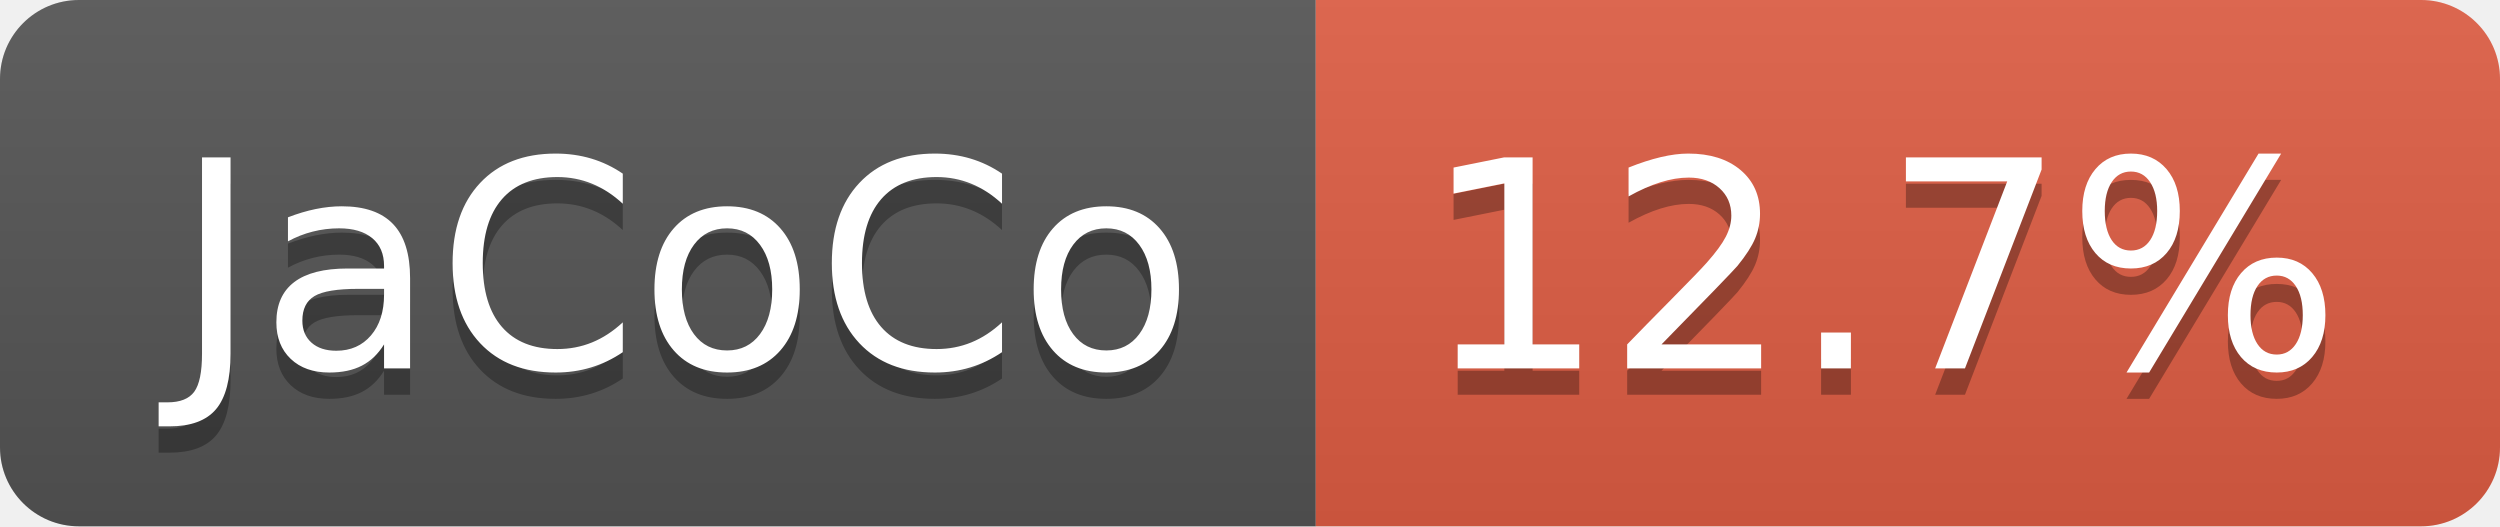
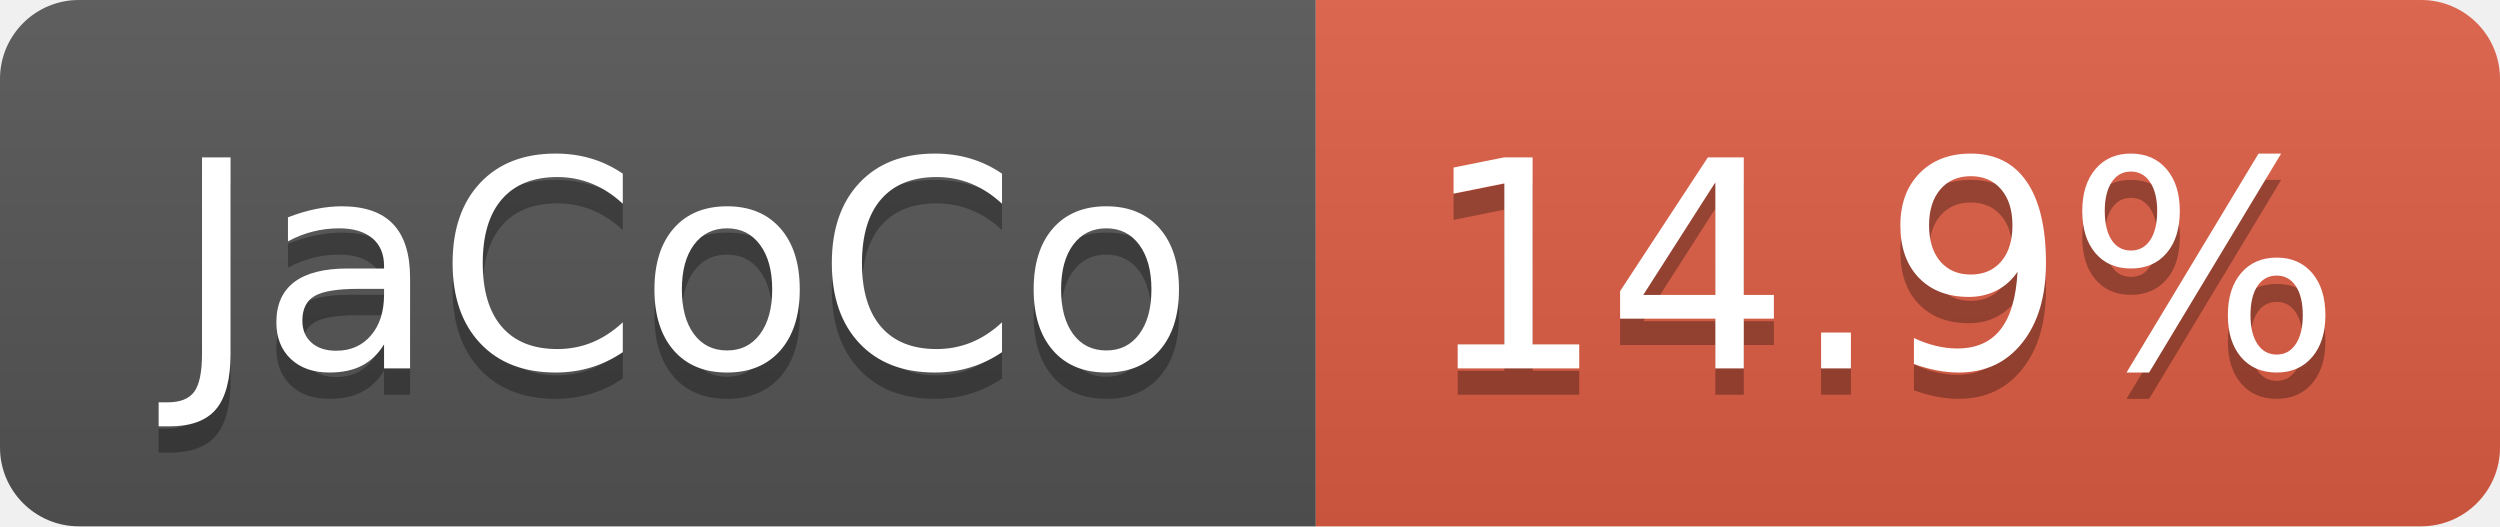
- <svg xmlns="http://www.w3.org/2000/svg" width="95" height="20" role="img" aria-label="JaCoCo: 12.7%">
+ <svg xmlns="http://www.w3.org/2000/svg" width="95" height="20" role="img" aria-label="JaCoCo: 14.9%">
  <linearGradient id="s" x2="0" y2="100%">
    <stop offset="0" stop-color="#bbb" stop-opacity=".1" />
    <stop offset="1" stop-opacity=".1" />
  </linearGradient>
  <clipPath id="r">
    <rect width="95" height="20" rx="3" fill="#fff" />
  </clipPath>
  <g clip-path="url(#r)">
    <rect width="50" height="20" fill="#555" />
    <rect x="50" width="45" height="20" fill="#e05d44" />
    <rect width="95" height="20" fill="url(#s)" />
  </g>
  <g fill="#fff" text-anchor="middle" font-family="Verdana,Geneva,DejaVu Sans,sans-serif" text-rendering="geometricPrecision" font-size="110">
    <text aria-hidden="true" x="260" y="150" fill="#010101" fill-opacity=".3" transform="scale(.1)" textLength="393">JaCoCo</text>
    <text x="260" y="140" transform="scale(.1)" fill="#fff" textLength="393">JaCoCo</text>
-     <text aria-hidden="true" x="715" y="150" fill="#010101" fill-opacity=".3" transform="scale(.1)" textLength="350">12.7%</text>
-     <text x="715" y="140" transform="scale(.1)" fill="#fff" textLength="350">12.7%</text>
+     <text aria-hidden="true" x="715" y="150" fill="#010101" fill-opacity=".3" transform="scale(.1)" textLength="350">14.9%</text>
+     <text x="715" y="140" transform="scale(.1)" fill="#fff" textLength="350">14.9%</text>
  </g>
</svg>
